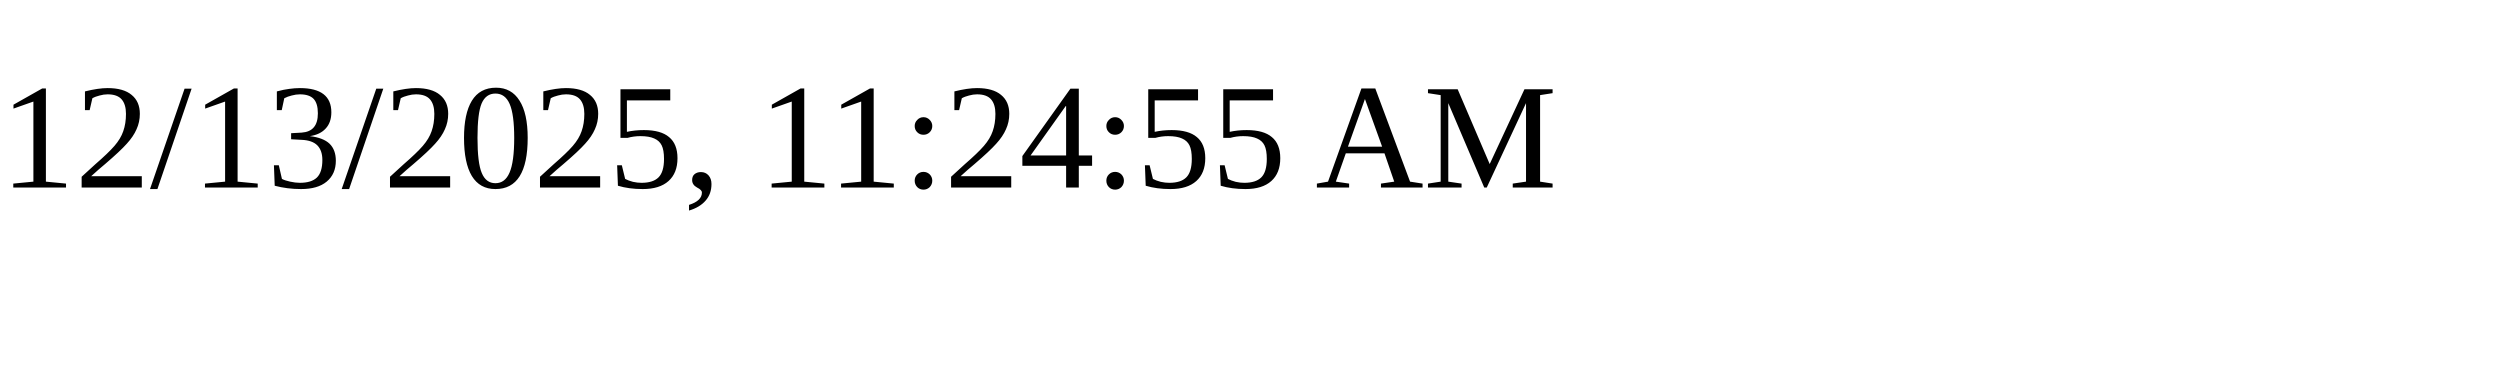
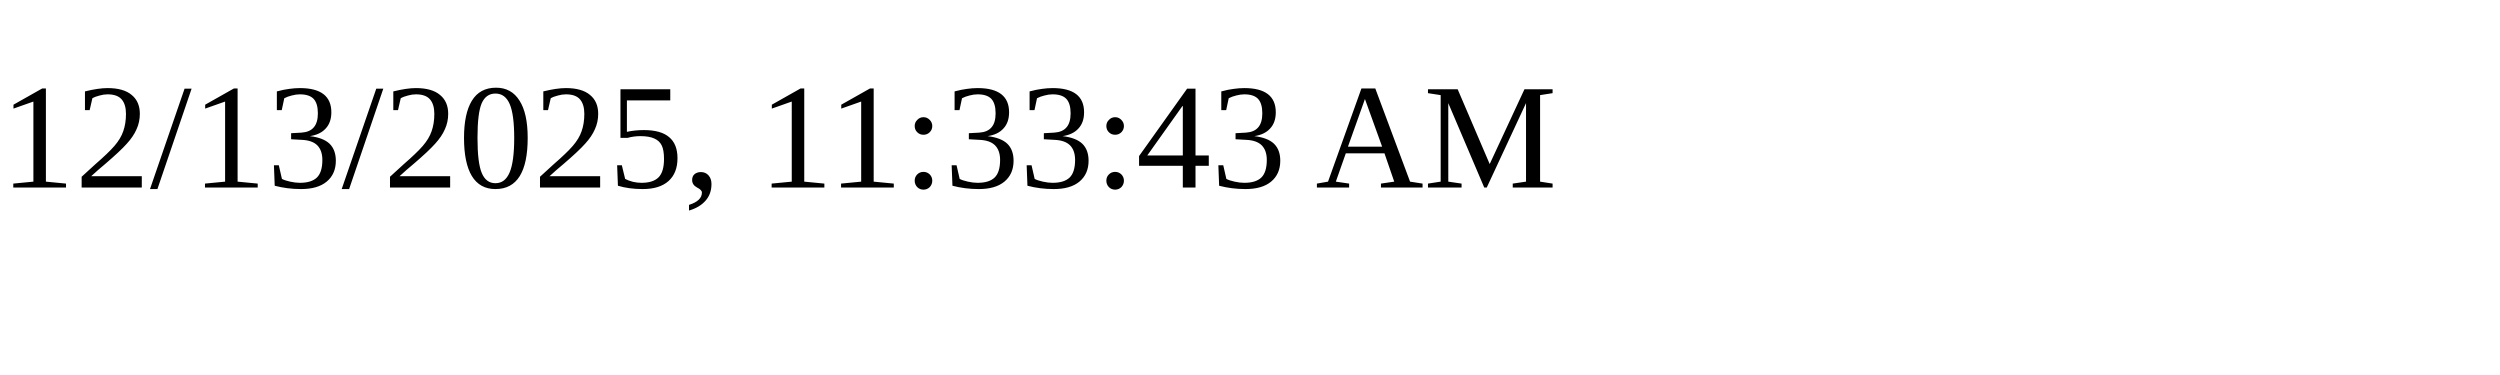
<svg xmlns="http://www.w3.org/2000/svg" height="30" width="200">
-   <text x="0" y="15">12/13/2025, 11:24:55 AM</text>
+   <text x="0" y="15">12/13/2025, 11:33:43 AM</text>
</svg>
